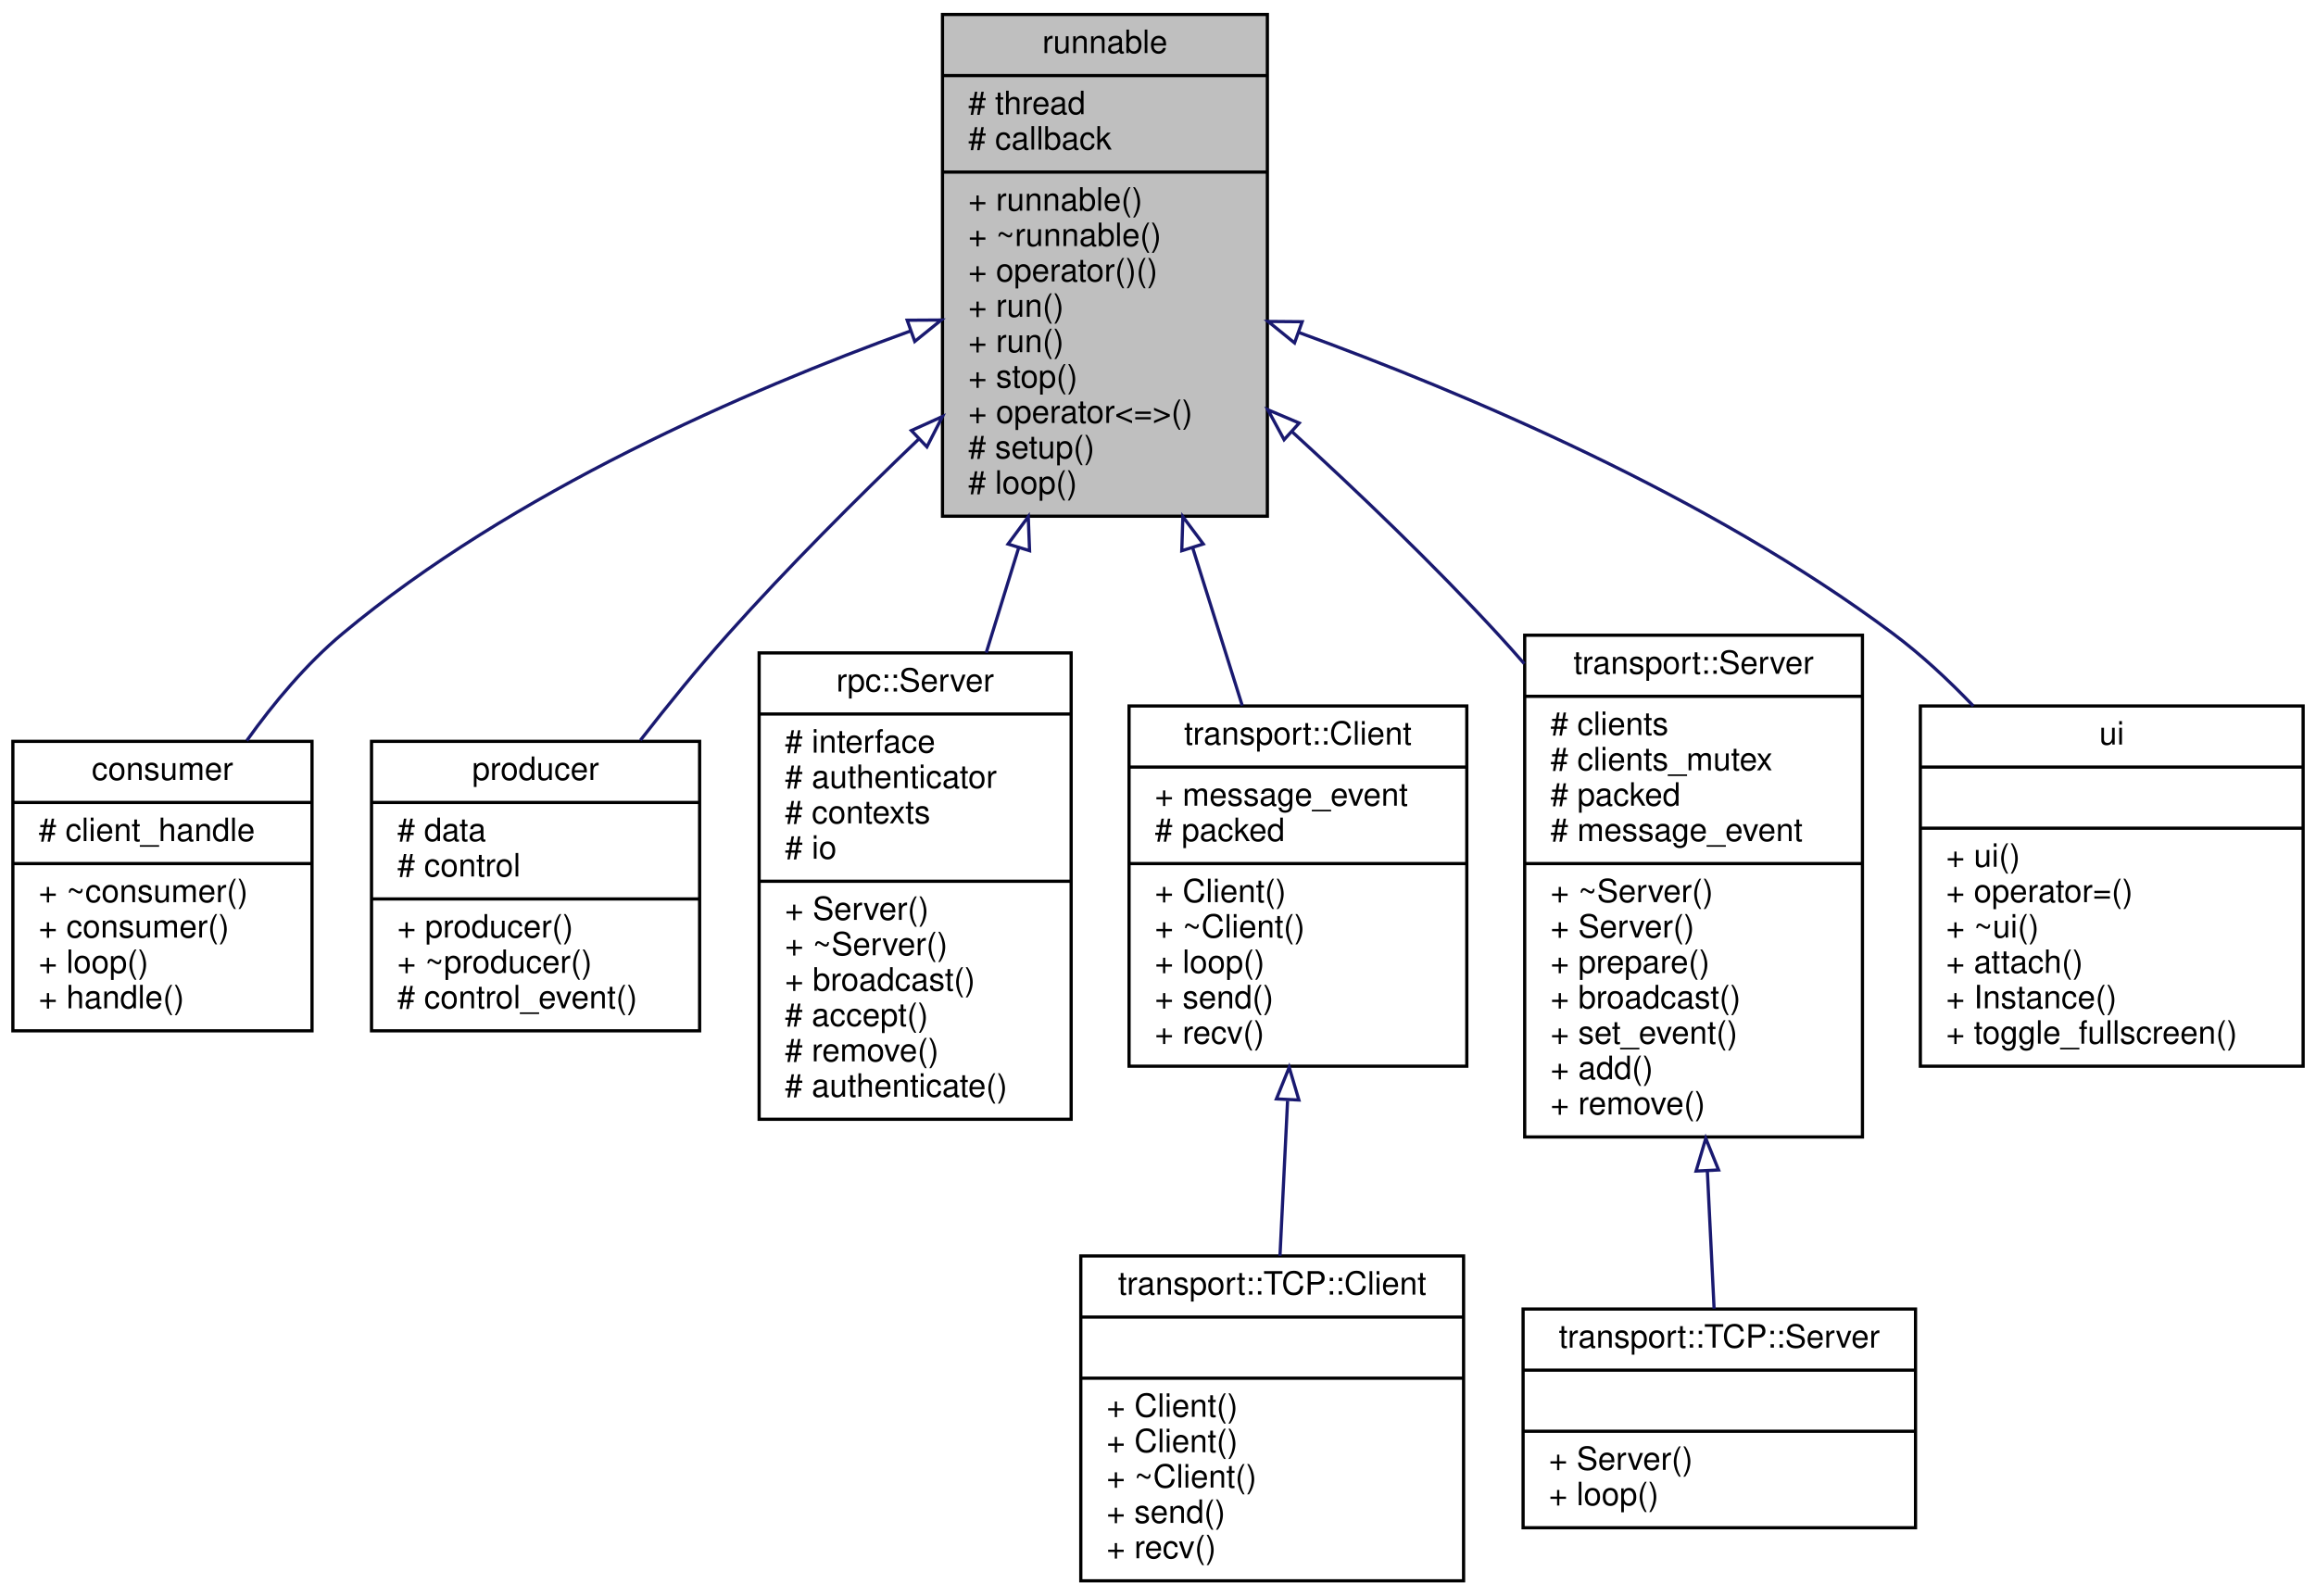
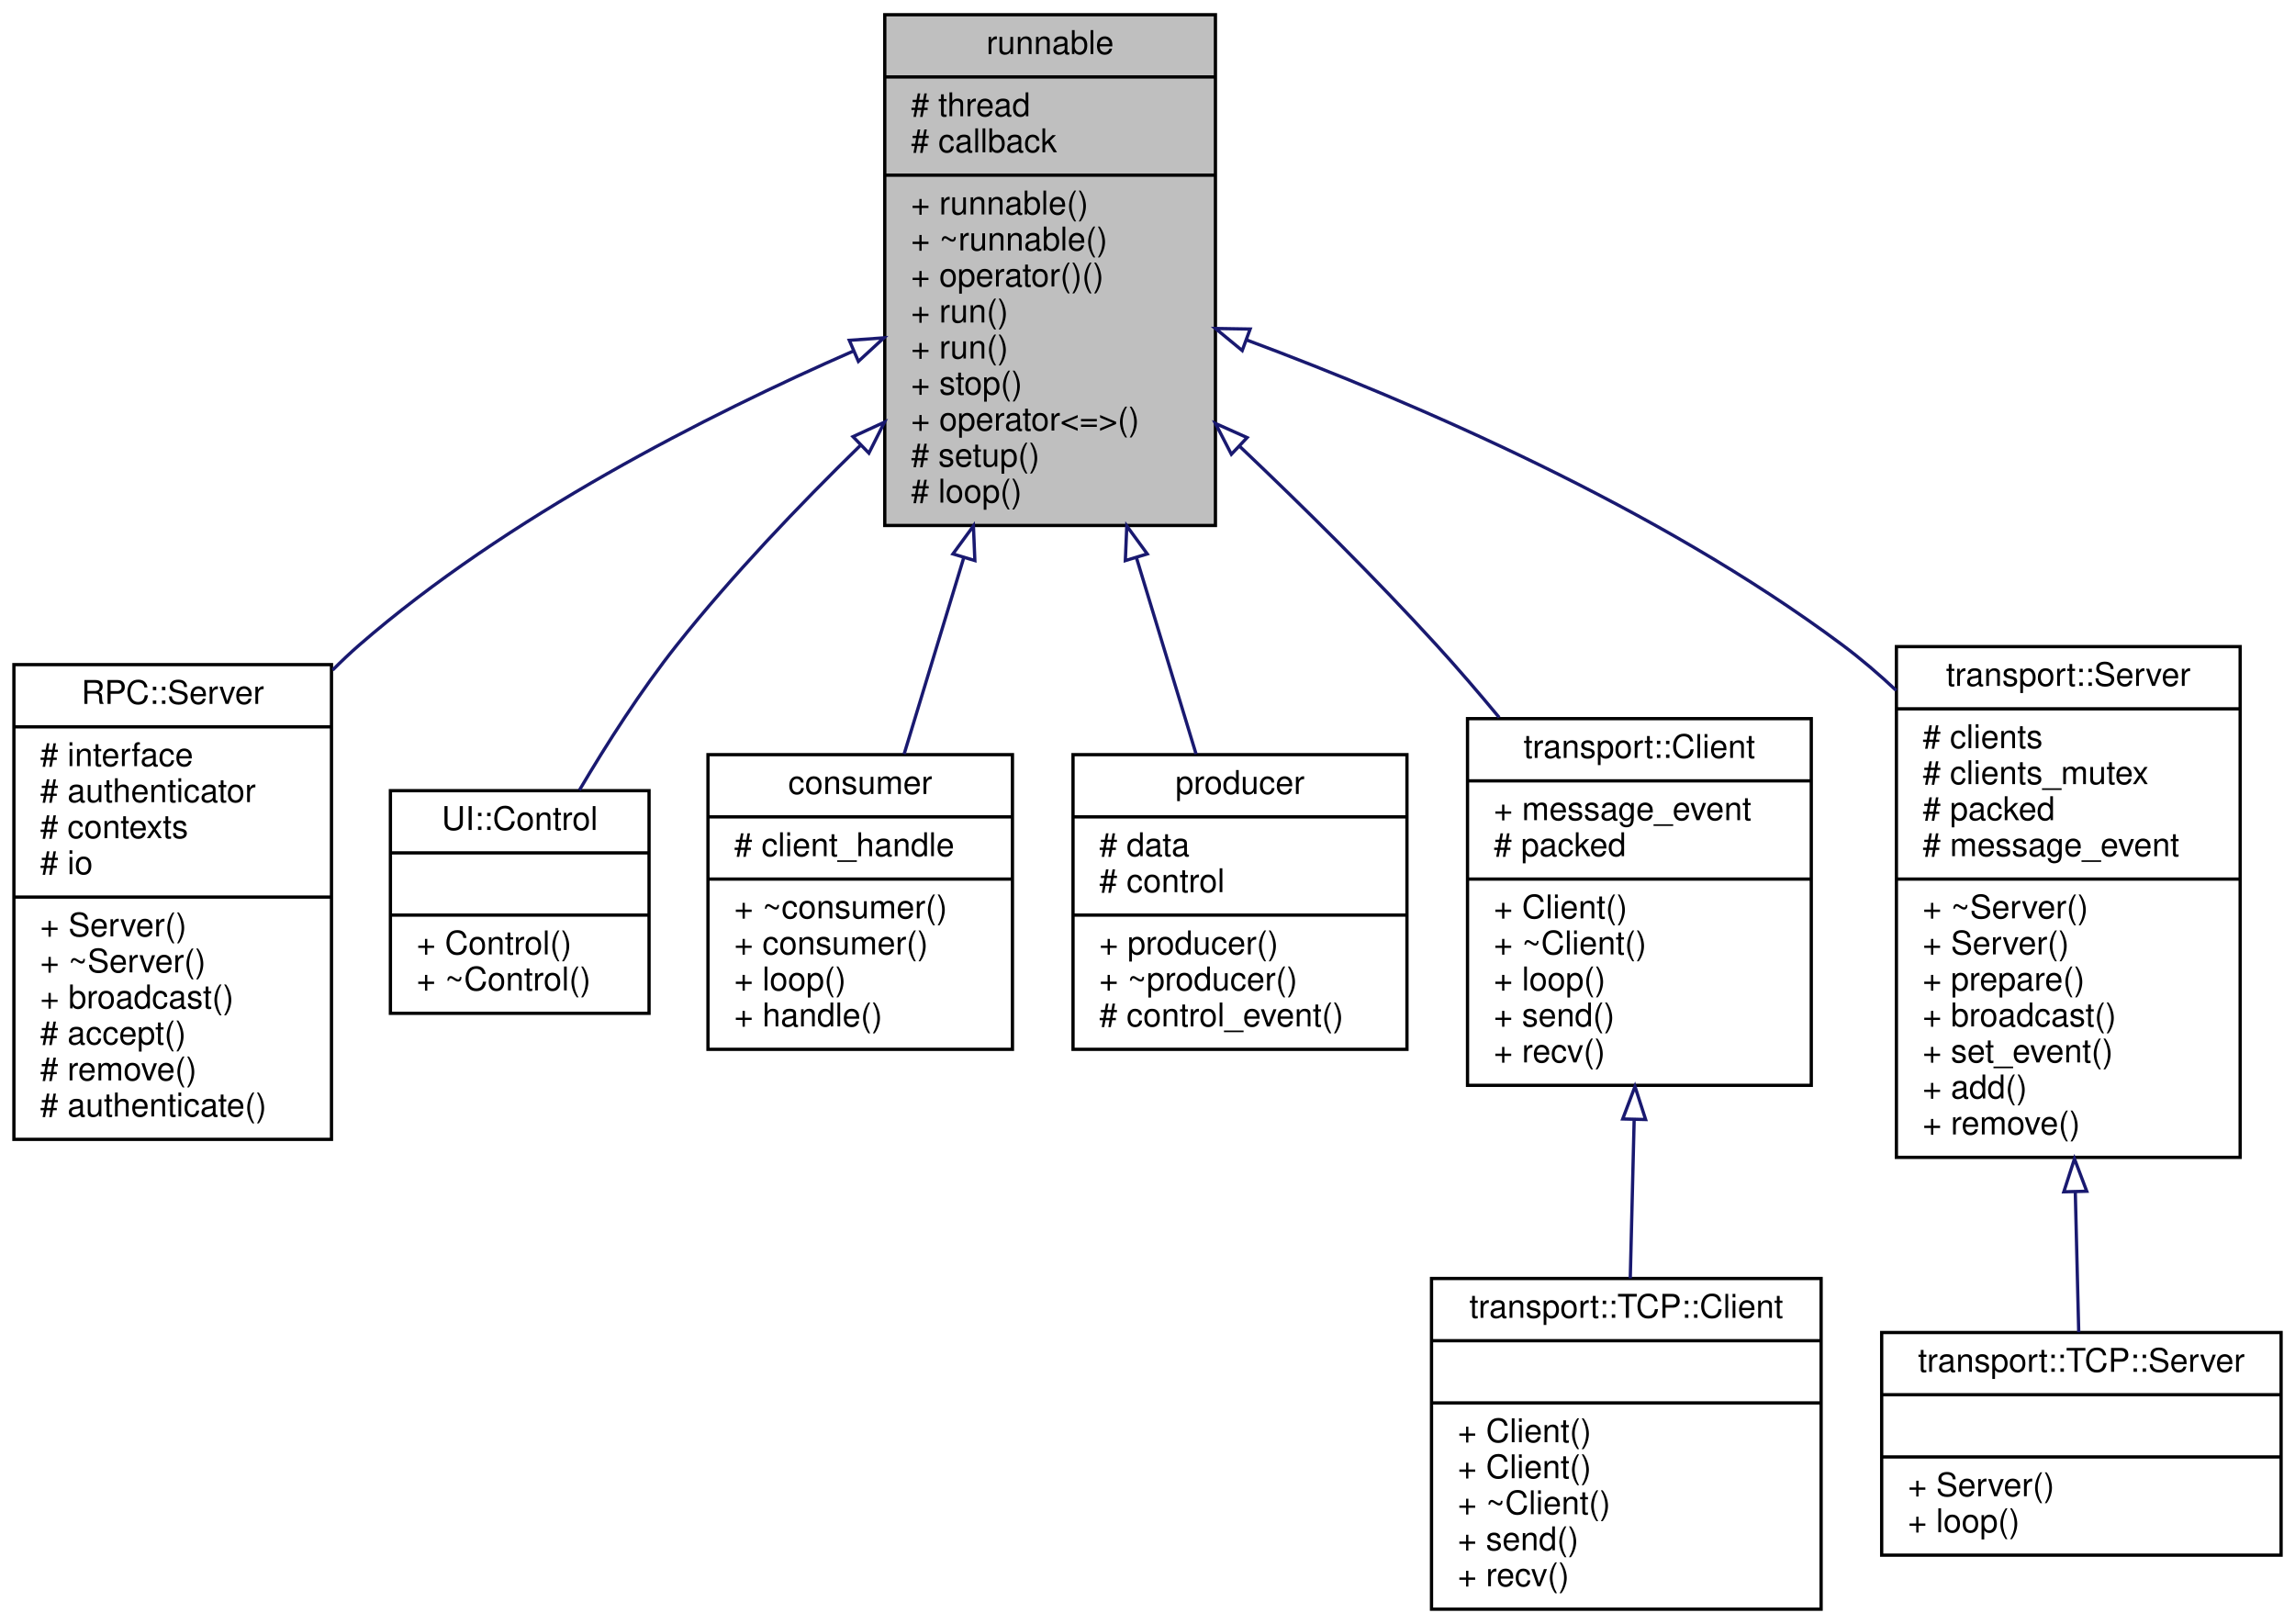
- <svg xmlns="http://www.w3.org/2000/svg" xmlns:xlink="http://www.w3.org/1999/xlink" width="720pt" height="496pt" viewBox="0.00 0.00 720.00 496.00">
+ <svg xmlns="http://www.w3.org/2000/svg" xmlns:xlink="http://www.w3.org/1999/xlink" width="701pt" height="496pt" viewBox="0.00 0.00 700.50 496.00">
  <g id="graph0" class="graph" transform="scale(1 1) rotate(0) translate(4 492)">
    <g id="node1" class="node">
      <g id="a_node1">
        <a xlink:title=" ">
-           <polygon fill="#bfbfbf" stroke="black" points="289,-331.5 289,-487.5 390,-487.5 390,-331.5 289,-331.5" />
-           <text text-anchor="middle" x="339.5" y="-475.5" font-family="Helvetica,sans-Serif" font-size="10.00">runnable</text>
-           <polyline fill="none" stroke="black" points="289,-468.5 390,-468.5 " />
-           <text text-anchor="start" x="297" y="-456.5" font-family="Helvetica,sans-Serif" font-size="10.00"># thread</text>
-           <text text-anchor="start" x="297" y="-445.5" font-family="Helvetica,sans-Serif" font-size="10.00"># callback</text>
-           <polyline fill="none" stroke="black" points="289,-438.5 390,-438.5 " />
-           <text text-anchor="start" x="297" y="-426.5" font-family="Helvetica,sans-Serif" font-size="10.00">+ runnable()</text>
-           <text text-anchor="start" x="297" y="-415.5" font-family="Helvetica,sans-Serif" font-size="10.00">+ ~runnable()</text>
-           <text text-anchor="start" x="297" y="-404.5" font-family="Helvetica,sans-Serif" font-size="10.00">+ operator()()</text>
-           <text text-anchor="start" x="297" y="-393.5" font-family="Helvetica,sans-Serif" font-size="10.00">+ run()</text>
-           <text text-anchor="start" x="297" y="-382.5" font-family="Helvetica,sans-Serif" font-size="10.00">+ run()</text>
-           <text text-anchor="start" x="297" y="-371.5" font-family="Helvetica,sans-Serif" font-size="10.00">+ stop()</text>
-           <text text-anchor="start" x="297" y="-360.5" font-family="Helvetica,sans-Serif" font-size="10.00">+ operator&lt;=&gt;()</text>
-           <text text-anchor="start" x="297" y="-349.5" font-family="Helvetica,sans-Serif" font-size="10.00"># setup()</text>
-           <text text-anchor="start" x="297" y="-338.5" font-family="Helvetica,sans-Serif" font-size="10.00"># loop()</text>
+           <polygon fill="#bfbfbf" stroke="black" points="266,-331.5 266,-487.5 367,-487.5 367,-331.5 266,-331.5" />
+           <text text-anchor="middle" x="316.5" y="-475.5" font-family="Helvetica,sans-Serif" font-size="10.00">runnable</text>
+           <polyline fill="none" stroke="black" points="266,-468.5 367,-468.5 " />
+           <text text-anchor="start" x="274" y="-456.5" font-family="Helvetica,sans-Serif" font-size="10.00"># thread</text>
+           <text text-anchor="start" x="274" y="-445.5" font-family="Helvetica,sans-Serif" font-size="10.00"># callback</text>
+           <polyline fill="none" stroke="black" points="266,-438.5 367,-438.5 " />
+           <text text-anchor="start" x="274" y="-426.5" font-family="Helvetica,sans-Serif" font-size="10.00">+ runnable()</text>
+           <text text-anchor="start" x="274" y="-415.5" font-family="Helvetica,sans-Serif" font-size="10.00">+ ~runnable()</text>
+           <text text-anchor="start" x="274" y="-404.5" font-family="Helvetica,sans-Serif" font-size="10.00">+ operator()()</text>
+           <text text-anchor="start" x="274" y="-393.5" font-family="Helvetica,sans-Serif" font-size="10.00">+ run()</text>
+           <text text-anchor="start" x="274" y="-382.5" font-family="Helvetica,sans-Serif" font-size="10.00">+ run()</text>
+           <text text-anchor="start" x="274" y="-371.5" font-family="Helvetica,sans-Serif" font-size="10.00">+ stop()</text>
+           <text text-anchor="start" x="274" y="-360.5" font-family="Helvetica,sans-Serif" font-size="10.00">+ operator&lt;=&gt;()</text>
+           <text text-anchor="start" x="274" y="-349.5" font-family="Helvetica,sans-Serif" font-size="10.00"># setup()</text>
+           <text text-anchor="start" x="274" y="-338.5" font-family="Helvetica,sans-Serif" font-size="10.00"># loop()</text>
        </a>
      </g>
    </g>
    <g id="node2" class="node">
      <g id="a_node2">
-         <a xlink:href="classconsumer.html" target="_top" xlink:title=" ">
-           <polygon fill="none" stroke="black" points="0,-171.5 0,-261.5 93,-261.5 93,-171.5 0,-171.5" />
-           <text text-anchor="middle" x="46.5" y="-249.5" font-family="Helvetica,sans-Serif" font-size="10.00">consumer</text>
-           <polyline fill="none" stroke="black" points="0,-242.5 93,-242.5 " />
-           <text text-anchor="start" x="8" y="-230.5" font-family="Helvetica,sans-Serif" font-size="10.00"># client_handle</text>
-           <polyline fill="none" stroke="black" points="0,-223.5 93,-223.5 " />
-           <text text-anchor="start" x="8" y="-211.5" font-family="Helvetica,sans-Serif" font-size="10.00">+ ~consumer()</text>
-           <text text-anchor="start" x="8" y="-200.5" font-family="Helvetica,sans-Serif" font-size="10.00">+ consumer()</text>
-           <text text-anchor="start" x="8" y="-189.5" font-family="Helvetica,sans-Serif" font-size="10.00">+ loop()</text>
-           <text text-anchor="start" x="8" y="-178.5" font-family="Helvetica,sans-Serif" font-size="10.00">+ handle()</text>
+         <a xlink:href="classRPC_1_1Server.html" target="_top" xlink:title=" ">
+           <polygon fill="none" stroke="black" points="0,-144 0,-289 97,-289 97,-144 0,-144" />
+           <text text-anchor="middle" x="48.5" y="-277" font-family="Helvetica,sans-Serif" font-size="10.00">RPC::Server</text>
+           <polyline fill="none" stroke="black" points="0,-270 97,-270 " />
+           <text text-anchor="start" x="8" y="-258" font-family="Helvetica,sans-Serif" font-size="10.00"># interface</text>
+           <text text-anchor="start" x="8" y="-247" font-family="Helvetica,sans-Serif" font-size="10.00"># authenticator</text>
+           <text text-anchor="start" x="8" y="-236" font-family="Helvetica,sans-Serif" font-size="10.00"># contexts</text>
+           <text text-anchor="start" x="8" y="-225" font-family="Helvetica,sans-Serif" font-size="10.00"># io</text>
+           <polyline fill="none" stroke="black" points="0,-218 97,-218 " />
+           <text text-anchor="start" x="8" y="-206" font-family="Helvetica,sans-Serif" font-size="10.00">+ Server()</text>
+           <text text-anchor="start" x="8" y="-195" font-family="Helvetica,sans-Serif" font-size="10.00">+ ~Server()</text>
+           <text text-anchor="start" x="8" y="-184" font-family="Helvetica,sans-Serif" font-size="10.00">+ broadcast()</text>
+           <text text-anchor="start" x="8" y="-173" font-family="Helvetica,sans-Serif" font-size="10.00"># accept()</text>
+           <text text-anchor="start" x="8" y="-162" font-family="Helvetica,sans-Serif" font-size="10.00"># remove()</text>
+           <text text-anchor="start" x="8" y="-151" font-family="Helvetica,sans-Serif" font-size="10.00"># authenticate()</text>
        </a>
      </g>
    </g>
    <g id="edge1" class="edge">
-       <path fill="none" stroke="midnightblue" d="M279.06,-389.09C228.12,-370.62 155.3,-339.1 102.5,-295 91.29,-285.64 81.17,-273.55 72.71,-261.72" />
-       <polygon fill="none" stroke="midnightblue" points="278.03,-392.44 288.62,-392.5 280.38,-385.84 278.03,-392.44" />
+       <path fill="none" stroke="midnightblue" d="M256.44,-384.79C211.64,-365.18 150.65,-334.21 105.5,-295 102.73,-292.59 100.01,-290.02 97.36,-287.34" />
+       <polygon fill="none" stroke="midnightblue" points="255.17,-388.06 265.74,-388.81 257.94,-381.63 255.17,-388.06" />
    </g>
    <g id="node3" class="node">
      <g id="a_node3">
-         <a xlink:href="classproducer.html" target="_top" xlink:title=" ">
-           <polygon fill="none" stroke="black" points="111.5,-171.5 111.5,-261.5 213.5,-261.5 213.5,-171.5 111.5,-171.5" />
-           <text text-anchor="middle" x="162.5" y="-249.5" font-family="Helvetica,sans-Serif" font-size="10.00">producer</text>
-           <polyline fill="none" stroke="black" points="111.5,-242.5 213.5,-242.5 " />
-           <text text-anchor="start" x="119.5" y="-230.5" font-family="Helvetica,sans-Serif" font-size="10.00"># data</text>
-           <text text-anchor="start" x="119.5" y="-219.5" font-family="Helvetica,sans-Serif" font-size="10.00"># control</text>
-           <polyline fill="none" stroke="black" points="111.5,-212.5 213.5,-212.5 " />
-           <text text-anchor="start" x="119.5" y="-200.5" font-family="Helvetica,sans-Serif" font-size="10.00">+ producer()</text>
-           <text text-anchor="start" x="119.5" y="-189.5" font-family="Helvetica,sans-Serif" font-size="10.00">+ ~producer()</text>
-           <text text-anchor="start" x="119.5" y="-178.5" font-family="Helvetica,sans-Serif" font-size="10.00"># control_event()</text>
+         <a xlink:href="classUI_1_1Control.html" target="_top" xlink:title=" ">
+           <polygon fill="none" stroke="black" points="115,-182.5 115,-250.5 194,-250.5 194,-182.5 115,-182.5" />
+           <text text-anchor="middle" x="154.5" y="-238.5" font-family="Helvetica,sans-Serif" font-size="10.00">UI::Control</text>
+           <polyline fill="none" stroke="black" points="115,-231.5 194,-231.5 " />
+           <text text-anchor="middle" x="154.5" y="-219.5" font-family="Helvetica,sans-Serif" font-size="10.00"> </text>
+           <polyline fill="none" stroke="black" points="115,-212.5 194,-212.5 " />
+           <text text-anchor="start" x="123" y="-200.5" font-family="Helvetica,sans-Serif" font-size="10.00">+ Control()</text>
+           <text text-anchor="start" x="123" y="-189.5" font-family="Helvetica,sans-Serif" font-size="10.00">+ ~Control()</text>
        </a>
      </g>
    </g>
    <g id="edge2" class="edge">
-       <path fill="none" stroke="midnightblue" d="M281.66,-355.52C262.27,-336.95 240.9,-315.57 222.5,-295 213.2,-284.6 203.7,-272.91 195.08,-261.83" />
-       <polygon fill="none" stroke="midnightblue" points="279.33,-358.14 288.99,-362.5 284.16,-353.07 279.33,-358.14" />
+       <path fill="none" stroke="midnightblue" d="M258.5,-355.9C239.65,-337.5 219.29,-316.14 202.5,-295 191.58,-281.24 181.1,-264.84 172.74,-250.68" />
+       <polygon fill="none" stroke="midnightblue" points="256.29,-358.63 265.91,-363.06 261.15,-353.6 256.29,-358.63" />
    </g>
    <g id="node4" class="node">
      <g id="a_node4">
-         <a xlink:href="classrpc_1_1Server.html" target="_top" xlink:title=" ">
-           <polygon fill="none" stroke="black" points="232,-144 232,-289 329,-289 329,-144 232,-144" />
-           <text text-anchor="middle" x="280.5" y="-277" font-family="Helvetica,sans-Serif" font-size="10.00">rpc::Server</text>
-           <polyline fill="none" stroke="black" points="232,-270 329,-270 " />
-           <text text-anchor="start" x="240" y="-258" font-family="Helvetica,sans-Serif" font-size="10.00"># interface</text>
-           <text text-anchor="start" x="240" y="-247" font-family="Helvetica,sans-Serif" font-size="10.00"># authenticator</text>
-           <text text-anchor="start" x="240" y="-236" font-family="Helvetica,sans-Serif" font-size="10.00"># contexts</text>
-           <text text-anchor="start" x="240" y="-225" font-family="Helvetica,sans-Serif" font-size="10.00"># io</text>
-           <polyline fill="none" stroke="black" points="232,-218 329,-218 " />
-           <text text-anchor="start" x="240" y="-206" font-family="Helvetica,sans-Serif" font-size="10.00">+ Server()</text>
-           <text text-anchor="start" x="240" y="-195" font-family="Helvetica,sans-Serif" font-size="10.00">+ ~Server()</text>
-           <text text-anchor="start" x="240" y="-184" font-family="Helvetica,sans-Serif" font-size="10.00">+ broadcast()</text>
-           <text text-anchor="start" x="240" y="-173" font-family="Helvetica,sans-Serif" font-size="10.00"># accept()</text>
-           <text text-anchor="start" x="240" y="-162" font-family="Helvetica,sans-Serif" font-size="10.00"># remove()</text>
-           <text text-anchor="start" x="240" y="-151" font-family="Helvetica,sans-Serif" font-size="10.00"># authenticate()</text>
+         <a xlink:href="classconsumer.html" target="_top" xlink:title=" ">
+           <polygon fill="none" stroke="black" points="212,-171.5 212,-261.5 305,-261.5 305,-171.5 212,-171.5" />
+           <text text-anchor="middle" x="258.5" y="-249.5" font-family="Helvetica,sans-Serif" font-size="10.00">consumer</text>
+           <polyline fill="none" stroke="black" points="212,-242.5 305,-242.5 " />
+           <text text-anchor="start" x="220" y="-230.5" font-family="Helvetica,sans-Serif" font-size="10.00"># client_handle</text>
+           <polyline fill="none" stroke="black" points="212,-223.5 305,-223.5 " />
+           <text text-anchor="start" x="220" y="-211.5" font-family="Helvetica,sans-Serif" font-size="10.00">+ ~consumer()</text>
+           <text text-anchor="start" x="220" y="-200.5" font-family="Helvetica,sans-Serif" font-size="10.00">+ consumer()</text>
+           <text text-anchor="start" x="220" y="-189.5" font-family="Helvetica,sans-Serif" font-size="10.00">+ loop()</text>
+           <text text-anchor="start" x="220" y="-178.5" font-family="Helvetica,sans-Serif" font-size="10.00">+ handle()</text>
        </a>
      </g>
    </g>
    <g id="edge3" class="edge">
-       <path fill="none" stroke="midnightblue" d="M312.72,-321.79C309.33,-310.84 305.9,-299.74 302.6,-289.06" />
-       <polygon fill="none" stroke="midnightblue" points="309.38,-322.84 315.67,-331.36 316.07,-320.78 309.38,-322.84" />
+       <path fill="none" stroke="midnightblue" d="M290.1,-321.57C283.8,-300.83 277.34,-279.55 271.91,-261.67" />
+       <polygon fill="none" stroke="midnightblue" points="286.82,-322.81 293.08,-331.36 293.52,-320.78 286.82,-322.81" />
    </g>
    <g id="node5" class="node">
      <g id="a_node5">
-         <a xlink:href="classtransport_1_1Client.html" target="_top" xlink:title=" ">
-           <polygon fill="none" stroke="black" points="347,-160.5 347,-272.5 452,-272.5 452,-160.5 347,-160.5" />
-           <text text-anchor="middle" x="399.5" y="-260.5" font-family="Helvetica,sans-Serif" font-size="10.00">transport::Client</text>
-           <polyline fill="none" stroke="black" points="347,-253.5 452,-253.5 " />
-           <text text-anchor="start" x="355" y="-241.5" font-family="Helvetica,sans-Serif" font-size="10.00">+ message_event</text>
-           <text text-anchor="start" x="355" y="-230.5" font-family="Helvetica,sans-Serif" font-size="10.00"># packed</text>
-           <polyline fill="none" stroke="black" points="347,-223.5 452,-223.5 " />
-           <text text-anchor="start" x="355" y="-211.5" font-family="Helvetica,sans-Serif" font-size="10.00">+ Client()</text>
-           <text text-anchor="start" x="355" y="-200.5" font-family="Helvetica,sans-Serif" font-size="10.00">+ ~Client()</text>
-           <text text-anchor="start" x="355" y="-189.5" font-family="Helvetica,sans-Serif" font-size="10.00">+ loop()</text>
-           <text text-anchor="start" x="355" y="-178.5" font-family="Helvetica,sans-Serif" font-size="10.00">+ send()</text>
-           <text text-anchor="start" x="355" y="-167.5" font-family="Helvetica,sans-Serif" font-size="10.00">+ recv()</text>
+         <a xlink:href="classproducer.html" target="_top" xlink:title=" ">
+           <polygon fill="none" stroke="black" points="323.5,-171.5 323.5,-261.5 425.5,-261.5 425.5,-171.5 323.5,-171.5" />
+           <text text-anchor="middle" x="374.5" y="-249.5" font-family="Helvetica,sans-Serif" font-size="10.00">producer</text>
+           <polyline fill="none" stroke="black" points="323.5,-242.5 425.5,-242.5 " />
+           <text text-anchor="start" x="331.5" y="-230.5" font-family="Helvetica,sans-Serif" font-size="10.00"># data</text>
+           <text text-anchor="start" x="331.5" y="-219.5" font-family="Helvetica,sans-Serif" font-size="10.00"># control</text>
+           <polyline fill="none" stroke="black" points="323.5,-212.5 425.5,-212.5 " />
+           <text text-anchor="start" x="331.5" y="-200.5" font-family="Helvetica,sans-Serif" font-size="10.00">+ producer()</text>
+           <text text-anchor="start" x="331.5" y="-189.5" font-family="Helvetica,sans-Serif" font-size="10.00">+ ~producer()</text>
+           <text text-anchor="start" x="331.5" y="-178.5" font-family="Helvetica,sans-Serif" font-size="10.00"># control_event()</text>
        </a>
      </g>
    </g>
    <g id="edge4" class="edge">
-       <path fill="none" stroke="midnightblue" d="M366.8,-321.61C372.03,-304.95 377.37,-287.93 382.19,-272.62" />
-       <polygon fill="none" stroke="midnightblue" points="363.39,-320.77 363.73,-331.36 370.07,-322.87 363.39,-320.77" />
+       <path fill="none" stroke="midnightblue" d="M342.9,-321.57C349.2,-300.83 355.66,-279.55 361.09,-261.67" />
+       <polygon fill="none" stroke="midnightblue" points="339.48,-320.78 339.92,-331.36 346.18,-322.81 339.48,-320.78" />
+     </g>
+     <g id="node6" class="node">
+       <g id="a_node6">
+         <a xlink:href="classtransport_1_1Client.html" target="_top" xlink:title=" ">
+           <polygon fill="none" stroke="black" points="444,-160.5 444,-272.5 549,-272.5 549,-160.5 444,-160.5" />
+           <text text-anchor="middle" x="496.5" y="-260.5" font-family="Helvetica,sans-Serif" font-size="10.00">transport::Client</text>
+           <polyline fill="none" stroke="black" points="444,-253.5 549,-253.5 " />
+           <text text-anchor="start" x="452" y="-241.5" font-family="Helvetica,sans-Serif" font-size="10.00">+ message_event</text>
+           <text text-anchor="start" x="452" y="-230.5" font-family="Helvetica,sans-Serif" font-size="10.00"># packed</text>
+           <polyline fill="none" stroke="black" points="444,-223.5 549,-223.5 " />
+           <text text-anchor="start" x="452" y="-211.5" font-family="Helvetica,sans-Serif" font-size="10.00">+ Client()</text>
+           <text text-anchor="start" x="452" y="-200.5" font-family="Helvetica,sans-Serif" font-size="10.00">+ ~Client()</text>
+           <text text-anchor="start" x="452" y="-189.5" font-family="Helvetica,sans-Serif" font-size="10.00">+ loop()</text>
+           <text text-anchor="start" x="452" y="-178.5" font-family="Helvetica,sans-Serif" font-size="10.00">+ send()</text>
+           <text text-anchor="start" x="452" y="-167.5" font-family="Helvetica,sans-Serif" font-size="10.00">+ recv()</text>
+         </a>
+       </g>
+     </g>
+     <g id="edge5" class="edge">
+       <path fill="none" stroke="midnightblue" d="M374.41,-355.67C394.04,-337.02 415.72,-315.57 434.5,-295 440.89,-288 447.39,-280.43 453.67,-272.86" />
+       <polygon fill="none" stroke="midnightblue" points="371.87,-353.25 367,-362.67 376.68,-358.34 371.87,-353.25" />
+     </g>
+     <g id="node8" class="node">
+       <g id="a_node8">
+         <a xlink:href="classtransport_1_1Server.html" target="_top" xlink:title=" ">
+           <polygon fill="none" stroke="black" points="575,-138.5 575,-294.5 680,-294.5 680,-138.5 575,-138.5" />
+           <text text-anchor="middle" x="627.5" y="-282.5" font-family="Helvetica,sans-Serif" font-size="10.00">transport::Server</text>
+           <polyline fill="none" stroke="black" points="575,-275.5 680,-275.5 " />
+           <text text-anchor="start" x="583" y="-263.5" font-family="Helvetica,sans-Serif" font-size="10.00"># clients</text>
+           <text text-anchor="start" x="583" y="-252.5" font-family="Helvetica,sans-Serif" font-size="10.00"># clients_mutex</text>
+           <text text-anchor="start" x="583" y="-241.5" font-family="Helvetica,sans-Serif" font-size="10.00"># packed</text>
+           <text text-anchor="start" x="583" y="-230.5" font-family="Helvetica,sans-Serif" font-size="10.00"># message_event</text>
+           <polyline fill="none" stroke="black" points="575,-223.5 680,-223.5 " />
+           <text text-anchor="start" x="583" y="-211.5" font-family="Helvetica,sans-Serif" font-size="10.00">+ ~Server()</text>
+           <text text-anchor="start" x="583" y="-200.5" font-family="Helvetica,sans-Serif" font-size="10.00">+ Server()</text>
+           <text text-anchor="start" x="583" y="-189.5" font-family="Helvetica,sans-Serif" font-size="10.00">+ prepare()</text>
+           <text text-anchor="start" x="583" y="-178.5" font-family="Helvetica,sans-Serif" font-size="10.00">+ broadcast()</text>
+           <text text-anchor="start" x="583" y="-167.5" font-family="Helvetica,sans-Serif" font-size="10.00">+ set_event()</text>
+           <text text-anchor="start" x="583" y="-156.5" font-family="Helvetica,sans-Serif" font-size="10.00">+ add()</text>
+           <text text-anchor="start" x="583" y="-145.5" font-family="Helvetica,sans-Serif" font-size="10.00">+ remove()</text>
+         </a>
+       </g>
+     </g>
+     <g id="edge7" class="edge">
+       <path fill="none" stroke="midnightblue" d="M376.64,-388.12C427.98,-368.97 502.24,-336.97 558.5,-295 564.13,-290.8 569.65,-286.08 574.96,-281.1" />
+       <polygon fill="none" stroke="midnightblue" points="375.18,-384.93 367,-391.67 377.6,-391.5 375.18,-384.93" />
    </g>
    <g id="node7" class="node">
      <g id="a_node7">
-         <a xlink:href="classtransport_1_1Server.html" target="_top" xlink:title=" ">
-           <polygon fill="none" stroke="black" points="470,-138.5 470,-294.5 575,-294.5 575,-138.5 470,-138.5" />
-           <text text-anchor="middle" x="522.5" y="-282.5" font-family="Helvetica,sans-Serif" font-size="10.00">transport::Server</text>
-           <polyline fill="none" stroke="black" points="470,-275.5 575,-275.5 " />
-           <text text-anchor="start" x="478" y="-263.5" font-family="Helvetica,sans-Serif" font-size="10.00"># clients</text>
-           <text text-anchor="start" x="478" y="-252.5" font-family="Helvetica,sans-Serif" font-size="10.00"># clients_mutex</text>
-           <text text-anchor="start" x="478" y="-241.5" font-family="Helvetica,sans-Serif" font-size="10.00"># packed</text>
-           <text text-anchor="start" x="478" y="-230.5" font-family="Helvetica,sans-Serif" font-size="10.00"># message_event</text>
-           <polyline fill="none" stroke="black" points="470,-223.5 575,-223.5 " />
-           <text text-anchor="start" x="478" y="-211.5" font-family="Helvetica,sans-Serif" font-size="10.00">+ ~Server()</text>
-           <text text-anchor="start" x="478" y="-200.5" font-family="Helvetica,sans-Serif" font-size="10.00">+ Server()</text>
-           <text text-anchor="start" x="478" y="-189.5" font-family="Helvetica,sans-Serif" font-size="10.00">+ prepare()</text>
-           <text text-anchor="start" x="478" y="-178.5" font-family="Helvetica,sans-Serif" font-size="10.00">+ broadcast()</text>
-           <text text-anchor="start" x="478" y="-167.5" font-family="Helvetica,sans-Serif" font-size="10.00">+ set_event()</text>
-           <text text-anchor="start" x="478" y="-156.5" font-family="Helvetica,sans-Serif" font-size="10.00">+ add()</text>
-           <text text-anchor="start" x="478" y="-145.5" font-family="Helvetica,sans-Serif" font-size="10.00">+ remove()</text>
+         <a xlink:href="classtransport_1_1TCP_1_1Client.html" target="_top" xlink:title=" ">
+           <polygon fill="none" stroke="black" points="433,-0.5 433,-101.5 552,-101.5 552,-0.5 433,-0.5" />
+           <text text-anchor="middle" x="492.5" y="-89.5" font-family="Helvetica,sans-Serif" font-size="10.00">transport::TCP::Client</text>
+           <polyline fill="none" stroke="black" points="433,-82.5 552,-82.5 " />
+           <text text-anchor="middle" x="492.5" y="-70.5" font-family="Helvetica,sans-Serif" font-size="10.00"> </text>
+           <polyline fill="none" stroke="black" points="433,-63.5 552,-63.5 " />
+           <text text-anchor="start" x="441" y="-51.5" font-family="Helvetica,sans-Serif" font-size="10.00">+ Client()</text>
+           <text text-anchor="start" x="441" y="-40.5" font-family="Helvetica,sans-Serif" font-size="10.00">+ Client()</text>
+           <text text-anchor="start" x="441" y="-29.5" font-family="Helvetica,sans-Serif" font-size="10.00">+ ~Client()</text>
+           <text text-anchor="start" x="441" y="-18.5" font-family="Helvetica,sans-Serif" font-size="10.00">+ send()</text>
+           <text text-anchor="start" x="441" y="-7.5" font-family="Helvetica,sans-Serif" font-size="10.00">+ recv()</text>
        </a>
      </g>
    </g>
    <g id="edge6" class="edge">
-       <path fill="none" stroke="midnightblue" d="M397.7,-357.75C418.5,-338.73 441.69,-316.51 461.5,-295 464.28,-291.98 467.08,-288.84 469.87,-285.64" />
-       <polygon fill="none" stroke="midnightblue" points="395.2,-355.29 390.15,-364.6 399.9,-360.47 395.2,-355.29" />
+       <path fill="none" stroke="midnightblue" d="M494.89,-149.73C494.5,-133.65 494.08,-116.71 493.71,-101.53" />
+       <polygon fill="none" stroke="midnightblue" points="491.4,-150.23 495.15,-160.15 498.4,-150.06 491.4,-150.23" />
    </g>
    <g id="node9" class="node">
      <g id="a_node9">
-         <a xlink:href="classui.html" target="_top" xlink:title=" ">
-           <polygon fill="none" stroke="black" points="593,-160.5 593,-272.5 712,-272.5 712,-160.5 593,-160.5" />
-           <text text-anchor="middle" x="652.5" y="-260.5" font-family="Helvetica,sans-Serif" font-size="10.00">ui</text>
-           <polyline fill="none" stroke="black" points="593,-253.5 712,-253.5 " />
-           <text text-anchor="middle" x="652.5" y="-241.5" font-family="Helvetica,sans-Serif" font-size="10.00"> </text>
-           <polyline fill="none" stroke="black" points="593,-234.5 712,-234.5 " />
-           <text text-anchor="start" x="601" y="-222.5" font-family="Helvetica,sans-Serif" font-size="10.00">+ ui()</text>
-           <text text-anchor="start" x="601" y="-211.5" font-family="Helvetica,sans-Serif" font-size="10.00">+ operator=()</text>
-           <text text-anchor="start" x="601" y="-200.5" font-family="Helvetica,sans-Serif" font-size="10.00">+ ~ui()</text>
-           <text text-anchor="start" x="601" y="-189.5" font-family="Helvetica,sans-Serif" font-size="10.00">+ attach()</text>
-           <text text-anchor="start" x="601" y="-178.5" font-family="Helvetica,sans-Serif" font-size="10.00">+ Instance()</text>
-           <text text-anchor="start" x="601" y="-167.5" font-family="Helvetica,sans-Serif" font-size="10.00">+ toggle_fullscreen()</text>
+         <a xlink:href="classtransport_1_1TCP_1_1Server.html" target="_top" xlink:title=" ">
+           <polygon fill="none" stroke="black" points="570.5,-17 570.5,-85 692.5,-85 692.5,-17 570.5,-17" />
+           <text text-anchor="middle" x="631.5" y="-73" font-family="Helvetica,sans-Serif" font-size="10.00">transport::TCP::Server</text>
+           <polyline fill="none" stroke="black" points="570.5,-66 692.5,-66 " />
+           <text text-anchor="middle" x="631.5" y="-54" font-family="Helvetica,sans-Serif" font-size="10.00"> </text>
+           <polyline fill="none" stroke="black" points="570.5,-47 692.5,-47 " />
+           <text text-anchor="start" x="578.5" y="-35" font-family="Helvetica,sans-Serif" font-size="10.00">+ Server()</text>
+           <text text-anchor="start" x="578.5" y="-24" font-family="Helvetica,sans-Serif" font-size="10.00">+ loop()</text>
        </a>
      </g>
    </g>
    <g id="edge8" class="edge">
-       <path fill="none" stroke="midnightblue" d="M399.66,-388.67C451.73,-369.71 527.43,-337.69 584.5,-295 593.24,-288.46 601.68,-280.64 609.46,-272.51" />
-       <polygon fill="none" stroke="midnightblue" points="398.45,-385.38 390.22,-392.06 400.82,-391.97 398.45,-385.38" />
-     </g>
-     <g id="node6" class="node">
-       <g id="a_node6">
-         <a xlink:href="classtransport_1_1TCP_1_1Client.html" target="_top" xlink:title=" ">
-           <polygon fill="none" stroke="black" points="332,-0.5 332,-101.5 451,-101.5 451,-0.5 332,-0.5" />
-           <text text-anchor="middle" x="391.5" y="-89.5" font-family="Helvetica,sans-Serif" font-size="10.00">transport::TCP::Client</text>
-           <polyline fill="none" stroke="black" points="332,-82.5 451,-82.5 " />
-           <text text-anchor="middle" x="391.5" y="-70.5" font-family="Helvetica,sans-Serif" font-size="10.00"> </text>
-           <polyline fill="none" stroke="black" points="332,-63.5 451,-63.5 " />
-           <text text-anchor="start" x="340" y="-51.5" font-family="Helvetica,sans-Serif" font-size="10.00">+ Client()</text>
-           <text text-anchor="start" x="340" y="-40.5" font-family="Helvetica,sans-Serif" font-size="10.00">+ Client()</text>
-           <text text-anchor="start" x="340" y="-29.5" font-family="Helvetica,sans-Serif" font-size="10.00">+ ~Client()</text>
-           <text text-anchor="start" x="340" y="-18.5" font-family="Helvetica,sans-Serif" font-size="10.00">+ send()</text>
-           <text text-anchor="start" x="340" y="-7.5" font-family="Helvetica,sans-Serif" font-size="10.00">+ recv()</text>
-         </a>
-       </g>
-     </g>
-     <g id="edge5" class="edge">
-       <path fill="none" stroke="midnightblue" d="M396.28,-149.73C395.5,-133.65 394.67,-116.71 393.92,-101.53" />
-       <polygon fill="none" stroke="midnightblue" points="392.81,-150.33 396.79,-160.15 399.8,-149.99 392.81,-150.33" />
-     </g>
-     <g id="node8" class="node">
-       <g id="a_node8">
-         <a xlink:href="classtransport_1_1TCP_1_1Server.html" target="_top" xlink:title=" ">
-           <polygon fill="none" stroke="black" points="469.5,-17 469.5,-85 591.5,-85 591.5,-17 469.5,-17" />
-           <text text-anchor="middle" x="530.5" y="-73" font-family="Helvetica,sans-Serif" font-size="10.00">transport::TCP::Server</text>
-           <polyline fill="none" stroke="black" points="469.5,-66 591.5,-66 " />
-           <text text-anchor="middle" x="530.5" y="-54" font-family="Helvetica,sans-Serif" font-size="10.00"> </text>
-           <polyline fill="none" stroke="black" points="469.5,-47 591.5,-47 " />
-           <text text-anchor="start" x="477.5" y="-35" font-family="Helvetica,sans-Serif" font-size="10.00">+ Server()</text>
-           <text text-anchor="start" x="477.5" y="-24" font-family="Helvetica,sans-Serif" font-size="10.00">+ loop()</text>
-         </a>
-       </g>
-     </g>
-     <g id="edge7" class="edge">
-       <path fill="none" stroke="midnightblue" d="M526.78,-128C527.53,-112.71 528.26,-97.69 528.88,-85.1" />
-       <polygon fill="none" stroke="midnightblue" points="523.28,-127.9 526.29,-138.06 530.27,-128.24 523.28,-127.9" />
+       <path fill="none" stroke="midnightblue" d="M629.64,-128C630.01,-112.71 630.38,-97.69 630.69,-85.1" />
+       <polygon fill="none" stroke="midnightblue" points="626.14,-127.98 629.39,-138.06 633.14,-128.15 626.14,-127.98" />
    </g>
  </g>
</svg>
